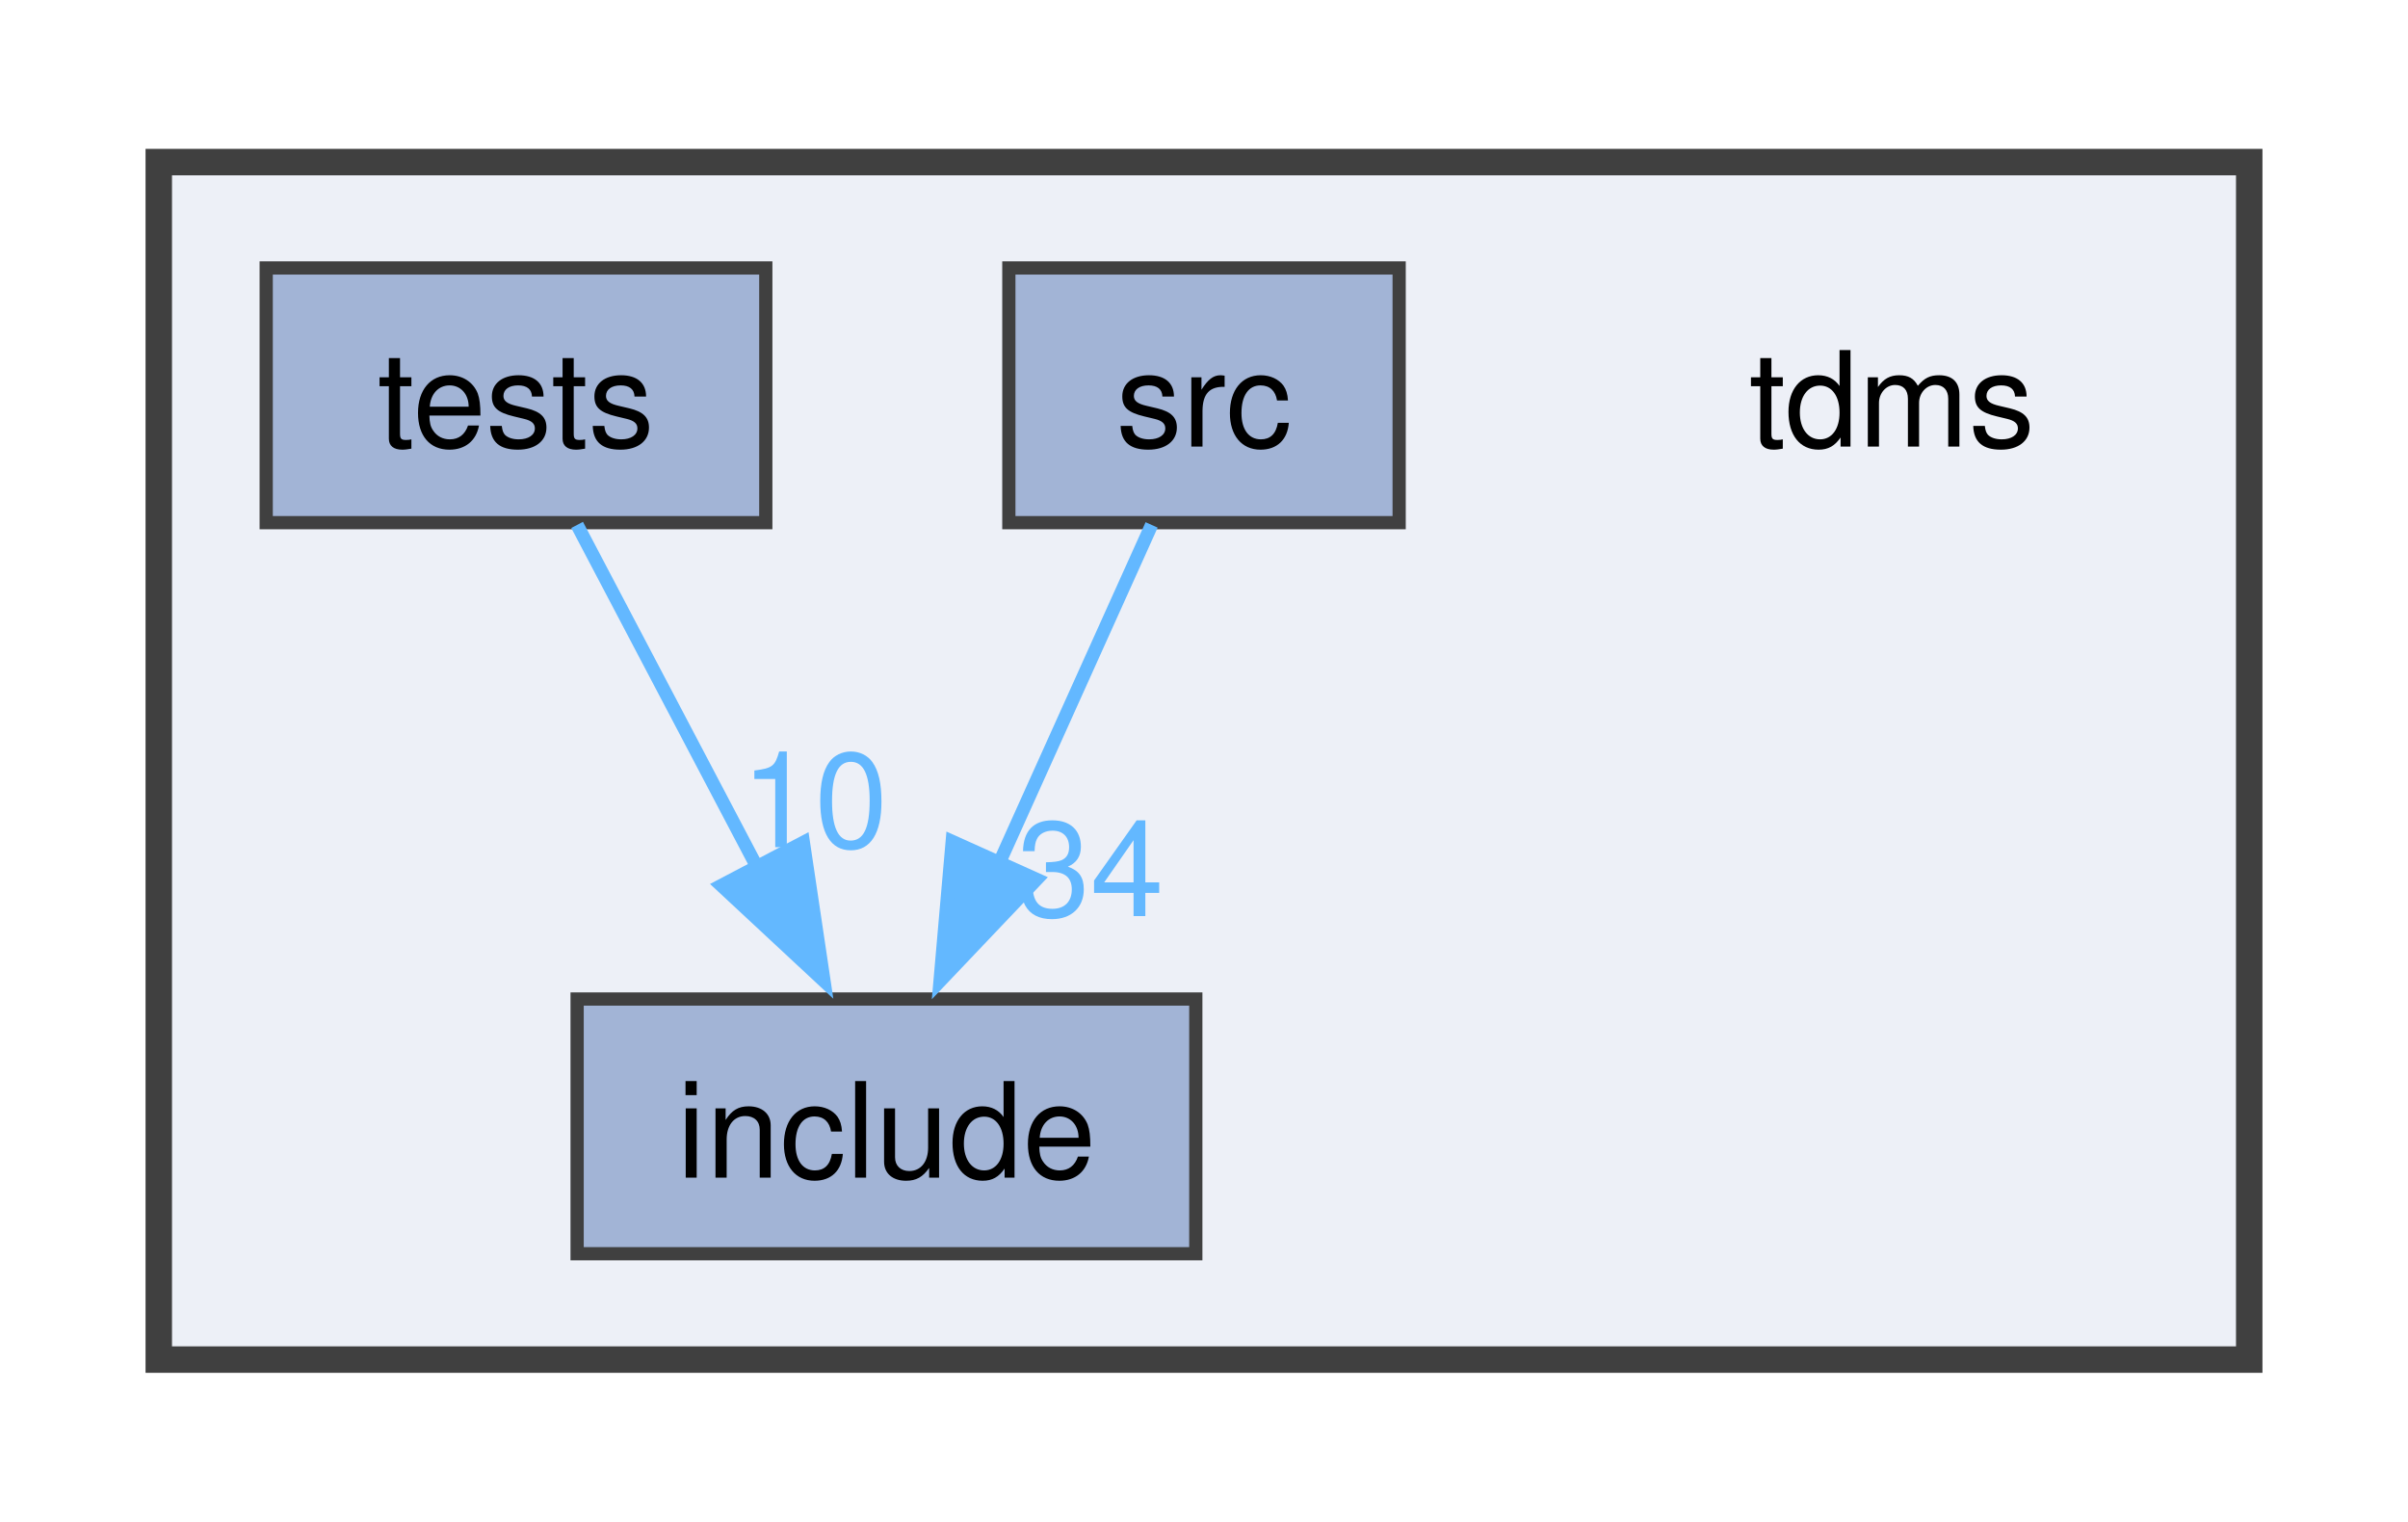
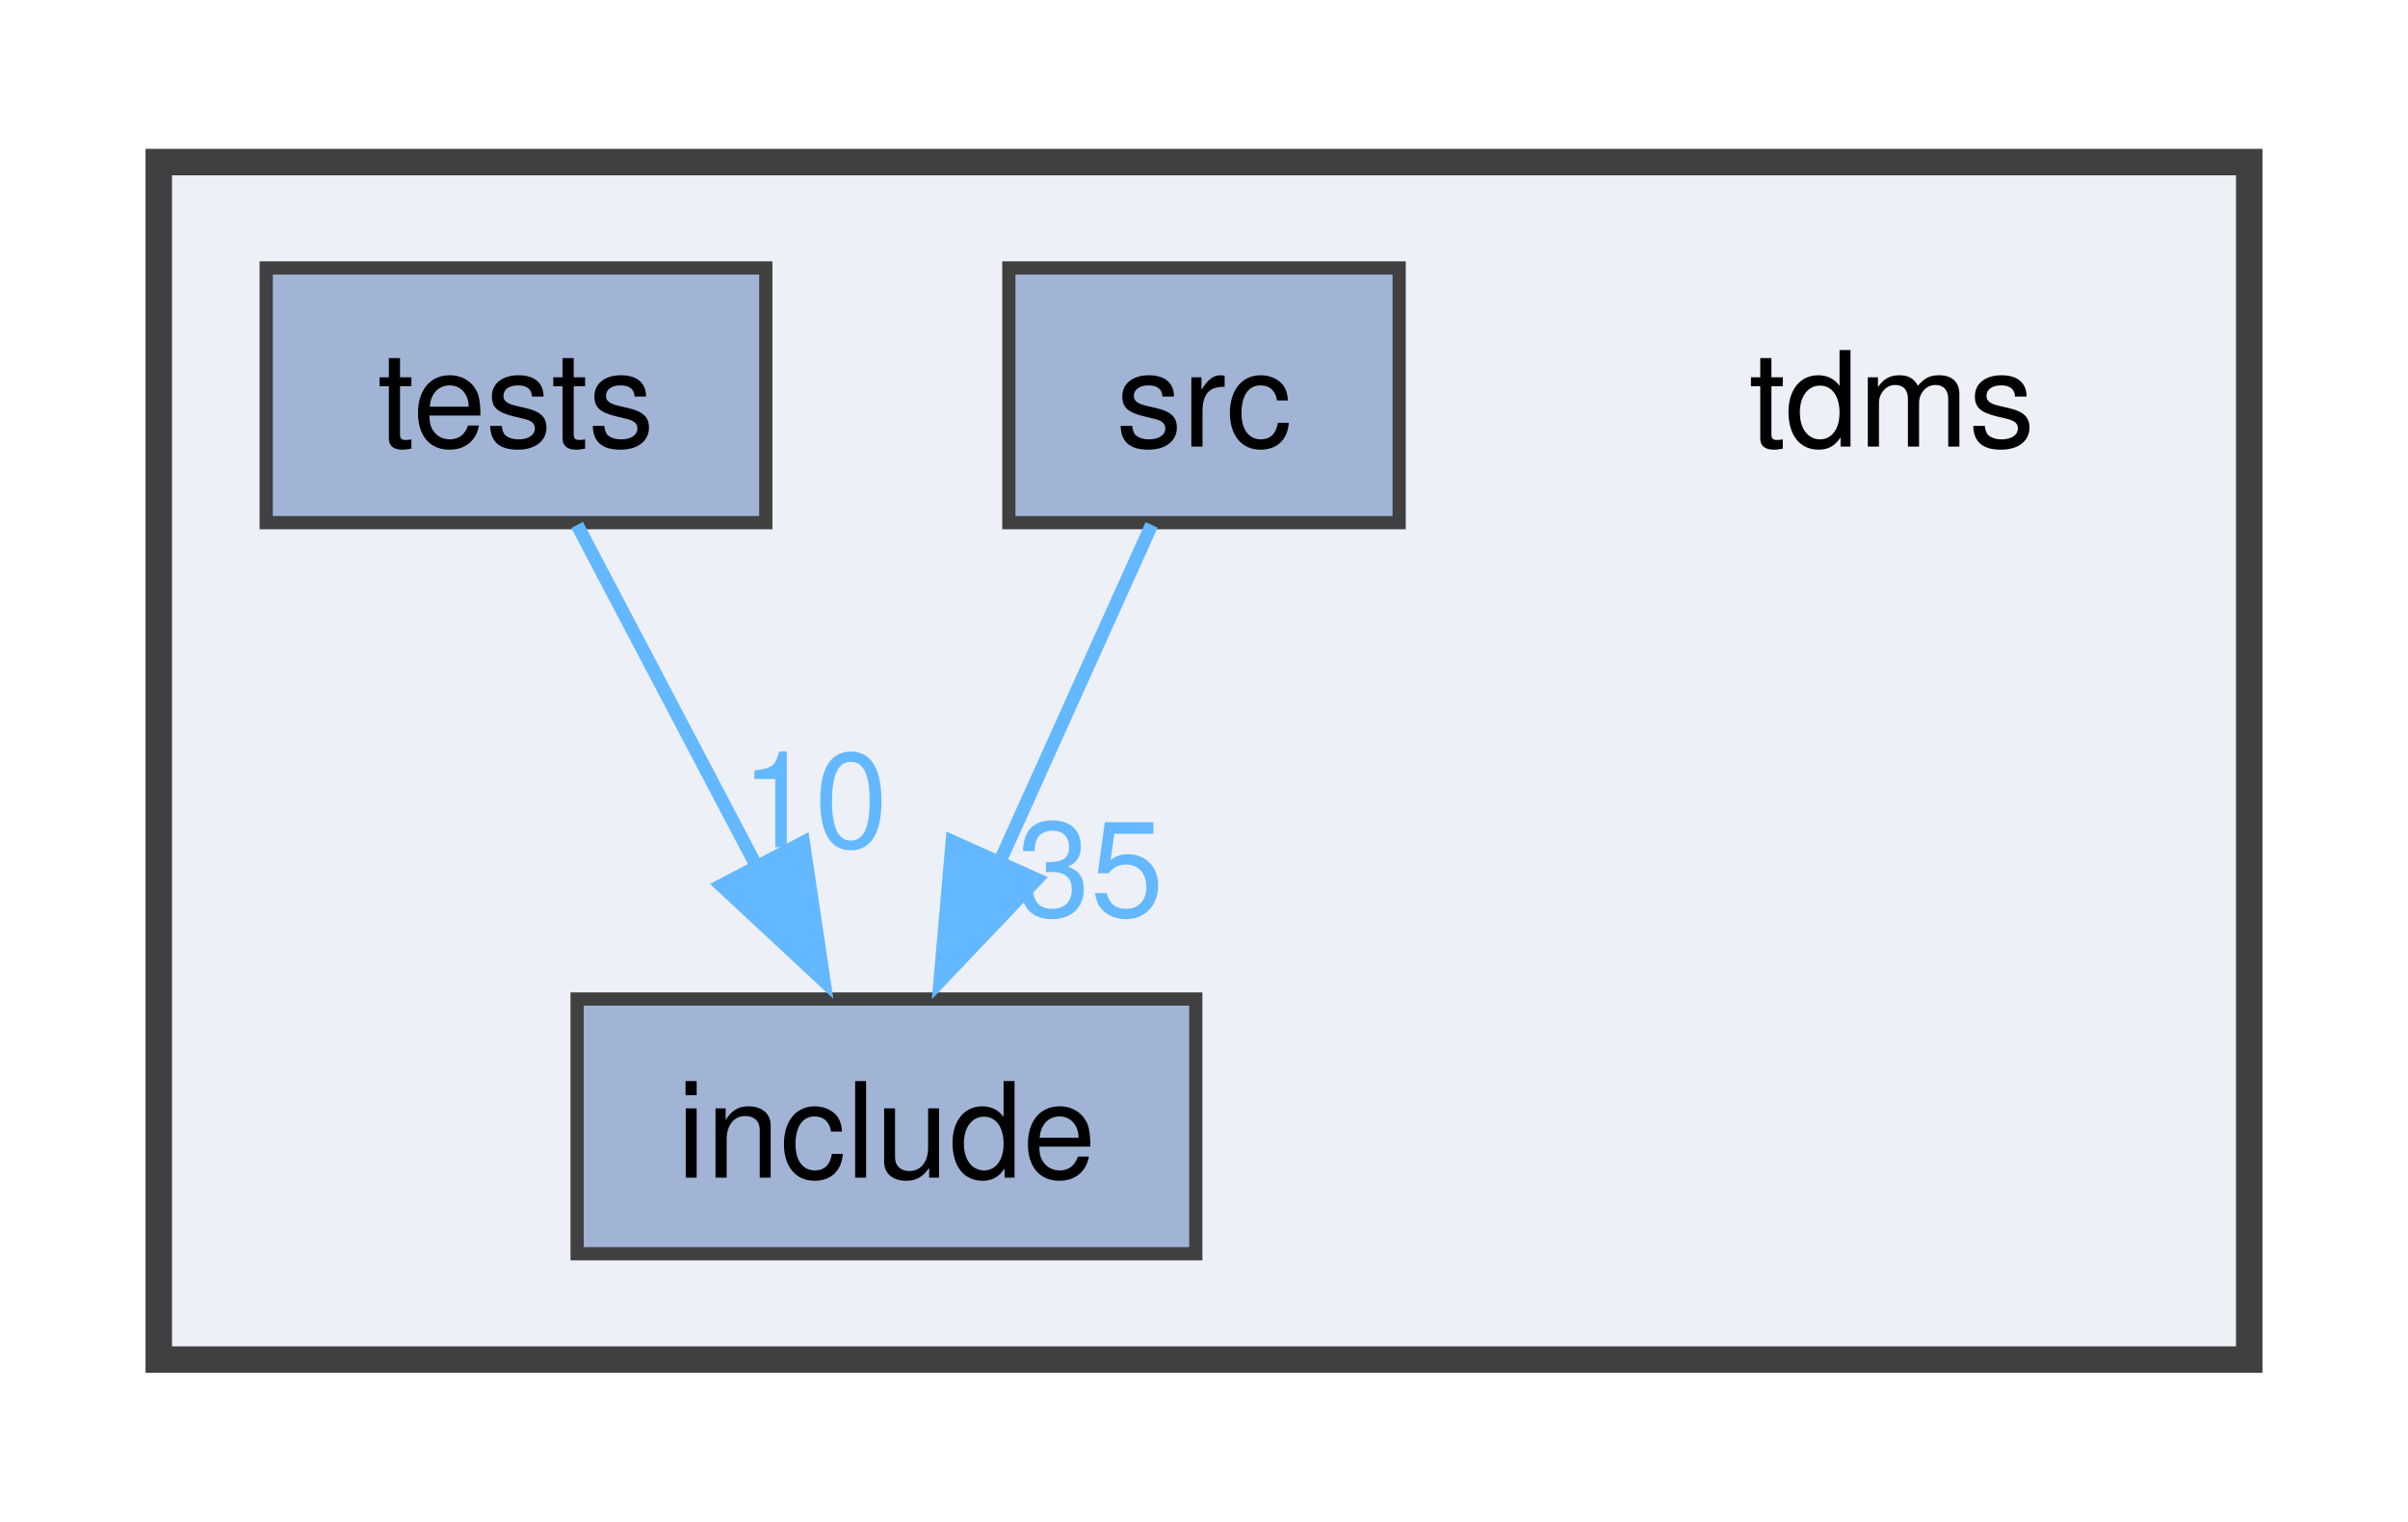
<svg xmlns="http://www.w3.org/2000/svg" xmlns:xlink="http://www.w3.org/1999/xlink" width="182pt" height="115pt" viewBox="0.00 0.00 182.00 114.50">
  <g id="graph0" class="graph" transform="scale(1 1) rotate(0) translate(4 110.5)">
    <g id="clust1" class="cluster">
      <g id="a_clust1">
        <a xlink:href="dir_dfaedd75726dc0f14b5d7f96fe9da9ad.html" target="_top">
          <polygon fill="#edf0f7" stroke="#404040" stroke-width="2" points="8,-8 8,-98.5 166,-98.5 166,-8 8,-8" />
        </a>
      </g>
    </g>
    <g id="node1" class="node">
      <text text-anchor="middle" x="139" y="-77" font-family="Helvetica,sans-Serif" font-size="10.00">tdms</text>
    </g>
    <g id="node2" class="node">
      <g id="a_node2">
        <a xlink:href="dir_31151eb6fe72a8c6f09675be35b4e99c.html" target="_top" xlink:title="include">
          <polygon fill="#a2b4d6" stroke="#404040" points="86.38,-35.25 39.62,-35.25 39.62,-16 86.38,-16 86.38,-35.25" />
          <text text-anchor="middle" x="63" y="-21.75" font-family="Helvetica,sans-Serif" font-size="10.00">include</text>
        </a>
      </g>
    </g>
    <g id="node3" class="node">
      <g id="a_node3">
        <a xlink:href="dir_31743c9f8cb9d8e1833bb08943f9ef81.html" target="_top" xlink:title="src">
          <polygon fill="#a2b4d6" stroke="#404040" points="101.75,-90.5 72.25,-90.5 72.25,-71.25 101.75,-71.25 101.75,-90.5" />
          <text text-anchor="middle" x="87" y="-77" font-family="Helvetica,sans-Serif" font-size="10.00">src</text>
        </a>
      </g>
    </g>
    <g id="edge1" class="edge">
      <path fill="none" stroke="#63b8ff" d="M83.04,-71.08C79.89,-64.11 75.39,-54.12 71.45,-45.37" />
      <polygon fill="#63b8ff" stroke="#63b8ff" points="74.35,-44.29 67.05,-36.61 67.97,-47.16 74.35,-44.29" />
      <g id="a_edge1-headlabel">
-         <a xlink:href="dir_000002_000001.html" target="_top" xlink:title="34">
-           <text text-anchor="middle" x="78.41" y="-41.52" font-family="Helvetica,sans-Serif" font-size="10.00" fill="#63b8ff">34</text>
+         <a xlink:href="dir_000002_000001.html" target="_top" xlink:title="35">
+           <text text-anchor="middle" x="78.41" y="-41.52" font-family="Helvetica,sans-Serif" font-size="10.00" fill="#63b8ff">35</text>
        </a>
      </g>
    </g>
    <g id="node4" class="node">
      <g id="a_node4">
        <a xlink:href="dir_99e68cfdfe0514ef618d04f980ae72d7.html" target="_top" xlink:title="tests">
          <polygon fill="#a2b4d6" stroke="#404040" points="53.88,-90.5 16.12,-90.5 16.12,-71.25 53.88,-71.25 53.88,-90.5" />
          <text text-anchor="middle" x="35" y="-77" font-family="Helvetica,sans-Serif" font-size="10.00">tests</text>
        </a>
      </g>
    </g>
    <g id="edge2" class="edge">
      <path fill="none" stroke="#63b8ff" d="M39.62,-71.08C43.33,-64.03 48.66,-53.9 53.29,-45.08" />
      <polygon fill="#63b8ff" stroke="#63b8ff" points="56.72,-47.09 58.28,-36.61 50.52,-43.83 56.72,-47.09" />
      <g id="a_edge2-headlabel">
        <a xlink:href="dir_000004_000001.html" target="_top" xlink:title="10">
          <text text-anchor="middle" x="57.56" y="-46.72" font-family="Helvetica,sans-Serif" font-size="10.00" fill="#63b8ff">10</text>
        </a>
      </g>
    </g>
  </g>
</svg>
